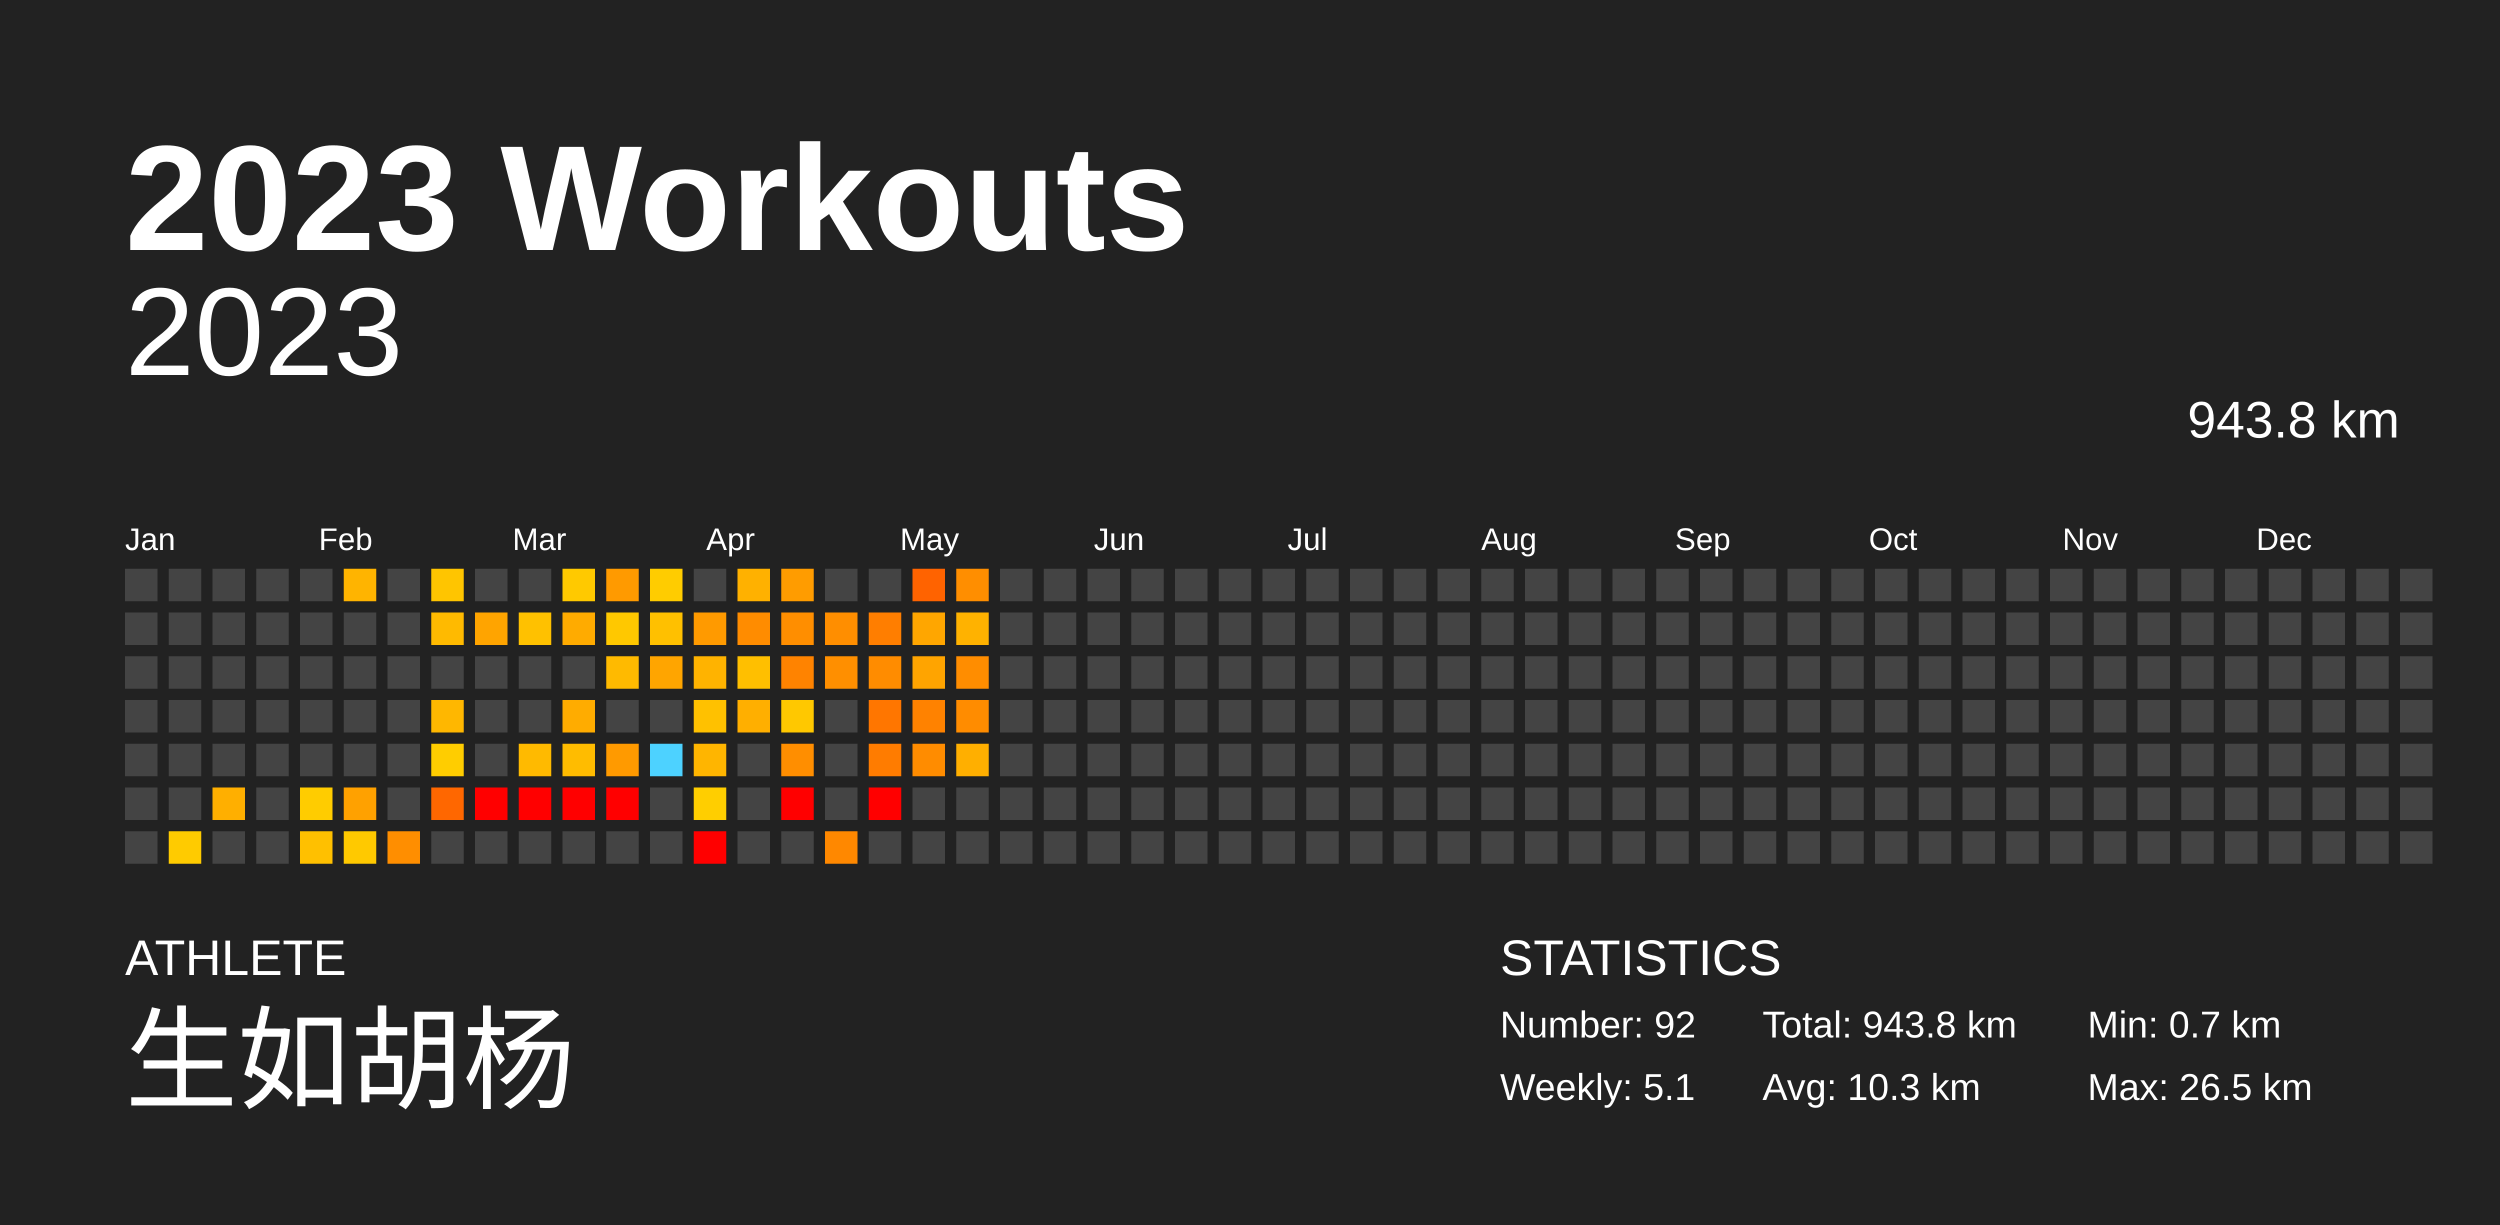
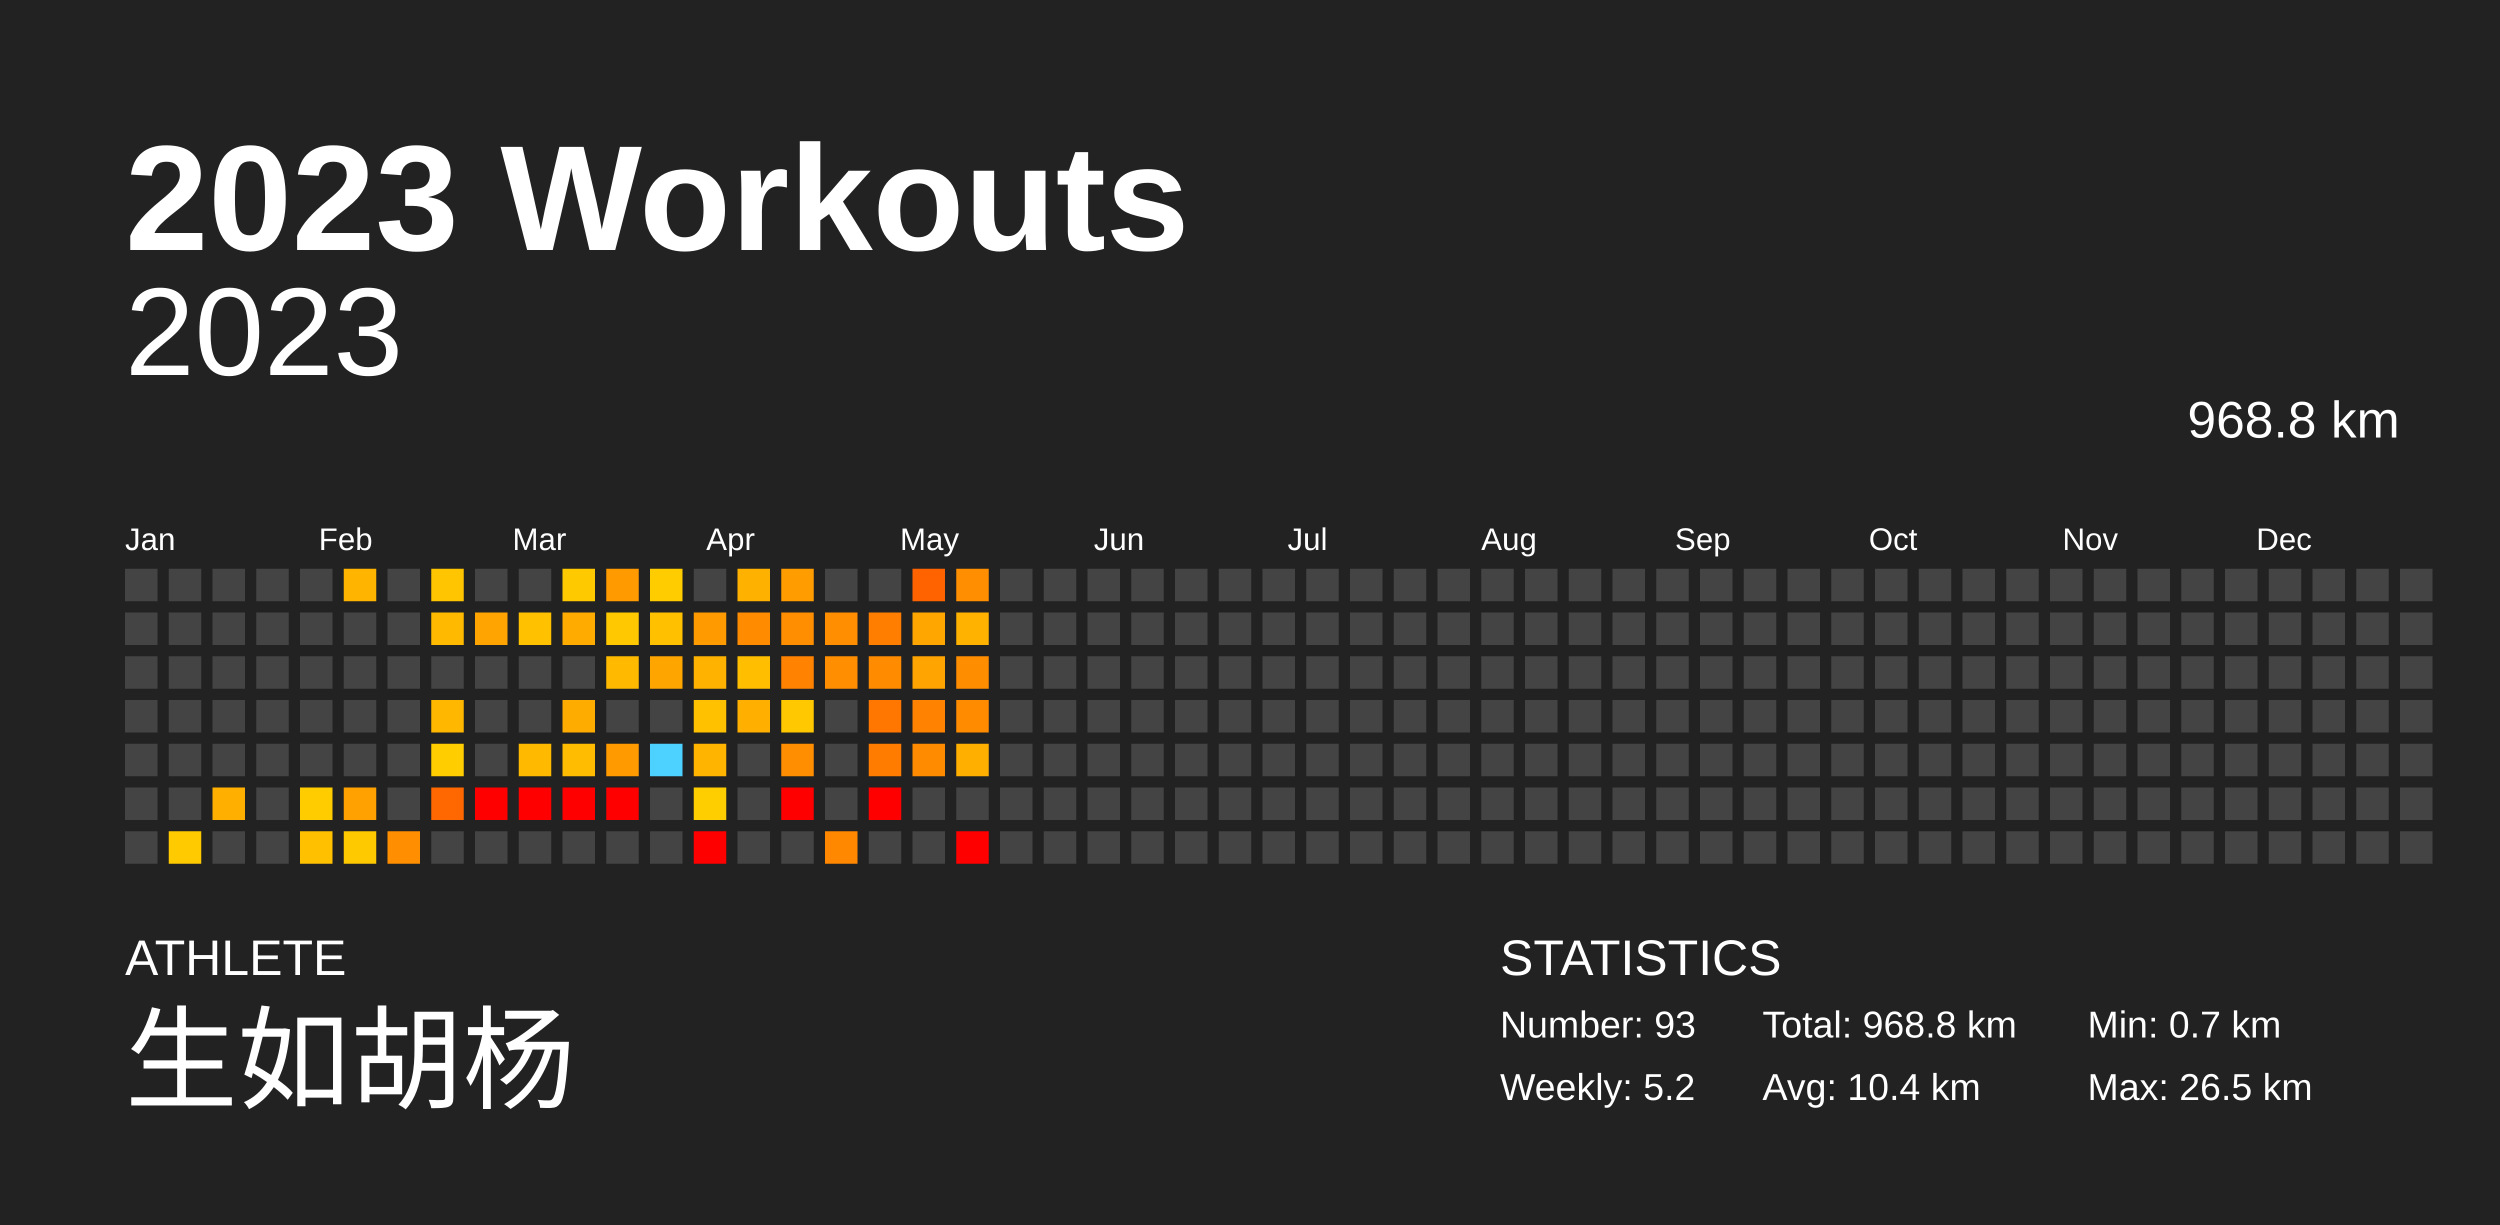
<svg xmlns="http://www.w3.org/2000/svg" baseProfile="full" height="98mm" version="1.1" viewBox="0,0,200,98" width="200mm">
  <defs />
  <rect fill="#222222" height="98" width="200" x="0" y="0" />
  <text fill="#FFFFFF" style="font-size:12px; font-family:Arial; font-weight:bold;" x="10" y="20">2023 Workouts</text>
  <text fill="#FFFFFF" style="font-size:4px; font-family:Arial" x="10" y="78">ATHLETE</text>
  <text fill="#FFFFFF" style="font-size:9px; font-family:Arial" x="10" y="88">生如胡杨</text>
  <text fill="#FFFFFF" style="font-size:4px; font-family:Arial" x="120" y="78">STATISTICS</text>
-   <text fill="#FFFFFF" style="font-size:3px; font-family:Arial" x="120" y="83">Number: 92</text>
-   <text fill="#FFFFFF" style="font-size:3px; font-family:Arial" x="120" y="88">Weekly: 5.1</text>
-   <text fill="#FFFFFF" style="font-size:3px; font-family:Arial" x="141" y="83">Total: 943.8 km</text>
-   <text fill="#FFFFFF" style="font-size:3px; font-family:Arial" x="141" y="88">Avg: 10.3 km</text>
+   <text fill="#FFFFFF" style="font-size:3px; font-family:Arial" x="120" y="83">Number: 93</text>
+   <text fill="#FFFFFF" style="font-size:3px; font-family:Arial" x="120" y="88">Weekly: 5.2</text>
+   <text fill="#FFFFFF" style="font-size:3px; font-family:Arial" x="141" y="83">Total: 968.8 km</text>
+   <text fill="#FFFFFF" style="font-size:3px; font-family:Arial" x="141" y="88">Avg: 10.4 km</text>
  <text fill="#FFFFFF" style="font-size:3px; font-family:Arial" x="167" y="83">Min: 0.7 km</text>
  <text fill="#FFFFFF" style="font-size:3px; font-family:Arial" x="167" y="88">Max: 26.5 km</text>
  <text alignment-baseline="hanging" fill="#FFFFFF" style="font-size:10.0px; font-family:Arial;" x="10" y="30">2023</text>
-   <text alignment-baseline="hanging" fill="#FFFFFF" style="font-size:4.125px; font-family:Arial;" x="175" y="35">943.8 km</text>
+   <text alignment-baseline="hanging" fill="#FFFFFF" style="font-size:4.125px; font-family:Arial;" x="175" y="35">968.8 km</text>
  <text fill="#FFFFFF" style="font-size:2.5px; font-family:Arial" x="10.0" y="44">Jan</text>
  <text fill="#FFFFFF" style="font-size:2.5px; font-family:Arial" x="25.5" y="44">Feb</text>
  <text fill="#FFFFFF" style="font-size:2.5px; font-family:Arial" x="41.0" y="44">Mar</text>
  <text fill="#FFFFFF" style="font-size:2.5px; font-family:Arial" x="56.5" y="44">Apr</text>
  <text fill="#FFFFFF" style="font-size:2.5px; font-family:Arial" x="72.0" y="44">May</text>
  <text fill="#FFFFFF" style="font-size:2.5px; font-family:Arial" x="87.5" y="44">Jun</text>
  <text fill="#FFFFFF" style="font-size:2.5px; font-family:Arial" x="103.0" y="44">Jul</text>
  <text fill="#FFFFFF" style="font-size:2.5px; font-family:Arial" x="118.5" y="44">Aug</text>
  <text fill="#FFFFFF" style="font-size:2.5px; font-family:Arial" x="134.0" y="44">Sep</text>
  <text fill="#FFFFFF" style="font-size:2.5px; font-family:Arial" x="149.5" y="44">Oct</text>
  <text fill="#FFFFFF" style="font-size:2.5px; font-family:Arial" x="165.0" y="44">Nov</text>
  <text fill="#FFFFFF" style="font-size:2.5px; font-family:Arial" x="180.5" y="44">Dec</text>
  <rect fill="#444444" height="2.6" width="2.6" x="10.0" y="45.5" />
  <rect fill="#444444" height="2.6" width="2.6" x="10.0" y="49.0" />
  <rect fill="#444444" height="2.6" width="2.6" x="10.0" y="52.5" />
  <rect fill="#444444" height="2.6" width="2.6" x="10.0" y="56.0" />
  <rect fill="#444444" height="2.6" width="2.6" x="10.0" y="59.5" />
  <rect fill="#444444" height="2.6" width="2.6" x="10.0" y="63.0" />
  <rect fill="#444444" height="2.6" width="2.6" x="10.0" y="66.5" />
  <rect fill="#444444" height="2.6" width="2.6" x="13.5" y="45.5" />
  <rect fill="#444444" height="2.6" width="2.6" x="13.5" y="49.0" />
  <rect fill="#444444" height="2.6" width="2.6" x="13.5" y="52.5" />
  <rect fill="#444444" height="2.6" width="2.6" x="13.5" y="56.0" />
  <rect fill="#444444" height="2.6" width="2.6" x="13.5" y="59.5" />
  <rect fill="#444444" height="2.6" width="2.6" x="13.5" y="63.0" />
  <rect fill="#ffcb00" height="2.6" width="2.6" x="13.5" y="66.5" />
  <rect fill="#444444" height="2.6" width="2.6" x="17.0" y="45.5" />
  <rect fill="#444444" height="2.6" width="2.6" x="17.0" y="49.0" />
  <rect fill="#444444" height="2.6" width="2.6" x="17.0" y="52.5" />
  <rect fill="#444444" height="2.6" width="2.6" x="17.0" y="56.0" />
  <rect fill="#444444" height="2.6" width="2.6" x="17.0" y="59.5" />
  <rect fill="#ffaf00" height="2.6" width="2.6" x="17.0" y="63.0" />
  <rect fill="#444444" height="2.6" width="2.6" x="17.0" y="66.5" />
  <rect fill="#444444" height="2.6" width="2.6" x="20.5" y="45.5" />
  <rect fill="#444444" height="2.6" width="2.6" x="20.5" y="49.0" />
  <rect fill="#444444" height="2.6" width="2.6" x="20.5" y="52.5" />
  <rect fill="#444444" height="2.6" width="2.6" x="20.5" y="56.0" />
  <rect fill="#444444" height="2.6" width="2.6" x="20.5" y="59.5" />
  <rect fill="#444444" height="2.6" width="2.6" x="20.5" y="63.0" />
  <rect fill="#444444" height="2.6" width="2.6" x="20.5" y="66.5" />
  <rect fill="#444444" height="2.6" width="2.6" x="24.0" y="45.5" />
  <rect fill="#444444" height="2.6" width="2.6" x="24.0" y="49.0" />
  <rect fill="#444444" height="2.6" width="2.6" x="24.0" y="52.5" />
  <rect fill="#444444" height="2.6" width="2.6" x="24.0" y="56.0" />
  <rect fill="#444444" height="2.6" width="2.6" x="24.0" y="59.5" />
  <rect fill="#ffcc00" height="2.6" width="2.6" x="24.0" y="63.0" />
  <rect fill="#ffc000" height="2.6" width="2.6" x="24.0" y="66.5" />
  <rect fill="#ffb400" height="2.6" width="2.6" x="27.5" y="45.5" />
  <rect fill="#444444" height="2.6" width="2.6" x="27.5" y="49.0" />
  <rect fill="#444444" height="2.6" width="2.6" x="27.5" y="52.5" />
  <rect fill="#444444" height="2.6" width="2.6" x="27.5" y="56.0" />
  <rect fill="#444444" height="2.6" width="2.6" x="27.5" y="59.5" />
  <rect fill="#ffa100" height="2.6" width="2.6" x="27.5" y="63.0" />
  <rect fill="#ffc900" height="2.6" width="2.6" x="27.5" y="66.5" />
  <rect fill="#444444" height="2.6" width="2.6" x="31.0" y="45.5" />
  <rect fill="#444444" height="2.6" width="2.6" x="31.0" y="49.0" />
  <rect fill="#444444" height="2.6" width="2.6" x="31.0" y="52.5" />
  <rect fill="#444444" height="2.6" width="2.6" x="31.0" y="56.0" />
  <rect fill="#444444" height="2.6" width="2.6" x="31.0" y="59.5" />
  <rect fill="#444444" height="2.6" width="2.6" x="31.0" y="63.0" />
  <rect fill="#ff8e00" height="2.6" width="2.6" x="31.0" y="66.5" />
  <rect fill="#ffc500" height="2.6" width="2.6" x="34.5" y="45.5" />
  <rect fill="#ffba00" height="2.6" width="2.6" x="34.5" y="49.0" />
  <rect fill="#444444" height="2.6" width="2.6" x="34.5" y="52.5" />
  <rect fill="#ffb700" height="2.6" width="2.6" x="34.5" y="56.0" />
  <rect fill="#ffcd00" height="2.6" width="2.6" x="34.5" y="59.5" />
  <rect fill="#ff6700" height="2.6" width="2.6" x="34.5" y="63.0" />
  <rect fill="#444444" height="2.6" width="2.6" x="34.5" y="66.5" />
  <rect fill="#444444" height="2.6" width="2.6" x="38.0" y="45.5" />
  <rect fill="#ffa400" height="2.6" width="2.6" x="38.0" y="49.0" />
  <rect fill="#444444" height="2.6" width="2.6" x="38.0" y="52.5" />
  <rect fill="#444444" height="2.6" width="2.6" x="38.0" y="56.0" />
  <rect fill="#444444" height="2.6" width="2.6" x="38.0" y="59.5" />
  <rect fill="red" height="2.6" width="2.6" x="38.0" y="63.0" />
  <rect fill="#444444" height="2.6" width="2.6" x="38.0" y="66.5" />
  <rect fill="#444444" height="2.6" width="2.6" x="41.5" y="45.5" />
  <rect fill="#ffc100" height="2.6" width="2.6" x="41.5" y="49.0" />
  <rect fill="#444444" height="2.6" width="2.6" x="41.5" y="52.5" />
  <rect fill="#444444" height="2.6" width="2.6" x="41.5" y="56.0" />
  <rect fill="#ffba00" height="2.6" width="2.6" x="41.5" y="59.5" />
  <rect fill="red" height="2.6" width="2.6" x="41.5" y="63.0" />
  <rect fill="#444444" height="2.6" width="2.6" x="41.5" y="66.5" />
  <rect fill="#ffc900" height="2.6" width="2.6" x="45.0" y="45.5" />
  <rect fill="#ffab00" height="2.6" width="2.6" x="45.0" y="49.0" />
  <rect fill="#444444" height="2.6" width="2.6" x="45.0" y="52.5" />
  <rect fill="#ffac00" height="2.6" width="2.6" x="45.0" y="56.0" />
  <rect fill="#ffbc00" height="2.6" width="2.6" x="45.0" y="59.5" />
  <rect fill="red" height="2.6" width="2.6" x="45.0" y="63.0" />
  <rect fill="#444444" height="2.6" width="2.6" x="45.0" y="66.5" />
  <rect fill="#ff9a00" height="2.6" width="2.6" x="48.5" y="45.5" />
  <rect fill="#ffc800" height="2.6" width="2.6" x="48.5" y="49.0" />
  <rect fill="#ffba00" height="2.6" width="2.6" x="48.5" y="52.5" />
  <rect fill="#444444" height="2.6" width="2.6" x="48.5" y="56.0" />
  <rect fill="#ff9a00" height="2.6" width="2.6" x="48.5" y="59.5" />
  <rect fill="red" height="2.6" width="2.6" x="48.5" y="63.0" />
  <rect fill="#444444" height="2.6" width="2.6" x="48.5" y="66.5" />
  <rect fill="#ffcc00" height="2.6" width="2.6" x="52.0" y="45.5" />
  <rect fill="#ffc000" height="2.6" width="2.6" x="52.0" y="49.0" />
  <rect fill="#ffa500" height="2.6" width="2.6" x="52.0" y="52.5" />
  <rect fill="#444444" height="2.6" width="2.6" x="52.0" y="56.0" />
  <rect fill="#4dd2ff" height="2.6" width="2.6" x="52.0" y="59.5" />
  <rect fill="#444444" height="2.6" width="2.6" x="52.0" y="63.0" />
  <rect fill="#444444" height="2.6" width="2.6" x="52.0" y="66.5" />
  <rect fill="#444444" height="2.6" width="2.6" x="55.5" y="45.5" />
  <rect fill="#ff9a00" height="2.6" width="2.6" x="55.5" y="49.0" />
  <rect fill="#ffb300" height="2.6" width="2.6" x="55.5" y="52.5" />
  <rect fill="#ffc100" height="2.6" width="2.6" x="55.5" y="56.0" />
  <rect fill="#ffb500" height="2.6" width="2.6" x="55.5" y="59.5" />
  <rect fill="#ffce00" height="2.6" width="2.6" x="55.5" y="63.0" />
  <rect fill="red" height="2.6" width="2.6" x="55.5" y="66.5" />
  <rect fill="#ffb100" height="2.6" width="2.6" x="59.0" y="45.5" />
  <rect fill="#ff8c00" height="2.6" width="2.6" x="59.0" y="49.0" />
  <rect fill="#ffbf00" height="2.6" width="2.6" x="59.0" y="52.5" />
  <rect fill="#ffaf00" height="2.6" width="2.6" x="59.0" y="56.0" />
  <rect fill="#444444" height="2.6" width="2.6" x="59.0" y="59.5" />
  <rect fill="#444444" height="2.6" width="2.6" x="59.0" y="63.0" />
  <rect fill="#444444" height="2.6" width="2.6" x="59.0" y="66.5" />
  <rect fill="#ff9c00" height="2.6" width="2.6" x="62.5" y="45.5" />
  <rect fill="#ff8e00" height="2.6" width="2.6" x="62.5" y="49.0" />
  <rect fill="#ff8300" height="2.6" width="2.6" x="62.5" y="52.5" />
  <rect fill="#ffc800" height="2.6" width="2.6" x="62.5" y="56.0" />
  <rect fill="#ff8e00" height="2.6" width="2.6" x="62.5" y="59.5" />
  <rect fill="red" height="2.6" width="2.6" x="62.5" y="63.0" />
  <rect fill="#444444" height="2.6" width="2.6" x="62.5" y="66.5" />
  <rect fill="#444444" height="2.6" width="2.6" x="66.0" y="45.5" />
  <rect fill="#ff8e00" height="2.6" width="2.6" x="66.0" y="49.0" />
  <rect fill="#ff8f00" height="2.6" width="2.6" x="66.0" y="52.5" />
  <rect fill="#444444" height="2.6" width="2.6" x="66.0" y="56.0" />
  <rect fill="#444444" height="2.6" width="2.6" x="66.0" y="59.5" />
  <rect fill="#444444" height="2.6" width="2.6" x="66.0" y="63.0" />
  <rect fill="#ff8800" height="2.6" width="2.6" x="66.0" y="66.5" />
  <rect fill="#444444" height="2.6" width="2.6" x="69.5" y="45.5" />
  <rect fill="#ff7e00" height="2.6" width="2.6" x="69.5" y="49.0" />
  <rect fill="#ff8c00" height="2.6" width="2.6" x="69.5" y="52.5" />
  <rect fill="#ff7600" height="2.6" width="2.6" x="69.5" y="56.0" />
  <rect fill="#ff7c00" height="2.6" width="2.6" x="69.5" y="59.5" />
  <rect fill="red" height="2.6" width="2.6" x="69.5" y="63.0" />
  <rect fill="#444444" height="2.6" width="2.6" x="69.5" y="66.5" />
  <rect fill="#ff6300" height="2.6" width="2.6" x="73.0" y="45.5" />
  <rect fill="#ffa600" height="2.6" width="2.6" x="73.0" y="49.0" />
  <rect fill="#ffa400" height="2.6" width="2.6" x="73.0" y="52.5" />
  <rect fill="#ff8200" height="2.6" width="2.6" x="73.0" y="56.0" />
  <rect fill="#ff8c00" height="2.6" width="2.6" x="73.0" y="59.5" />
  <rect fill="#444444" height="2.6" width="2.6" x="73.0" y="63.0" />
  <rect fill="#444444" height="2.6" width="2.6" x="73.0" y="66.5" />
  <rect fill="#ff8e00" height="2.6" width="2.6" x="76.5" y="45.5" />
  <rect fill="#ffb200" height="2.6" width="2.6" x="76.5" y="49.0" />
  <rect fill="#ff8d00" height="2.6" width="2.6" x="76.5" y="52.5" />
  <rect fill="#ff8c00" height="2.6" width="2.6" x="76.5" y="56.0" />
  <rect fill="#ffaf00" height="2.6" width="2.6" x="76.5" y="59.5" />
  <rect fill="#444444" height="2.6" width="2.6" x="76.5" y="63.0" />
-   <rect fill="#444444" height="2.6" width="2.6" x="76.5" y="66.5" />
+   <rect fill="red" height="2.6" width="2.6" x="76.5" y="66.5" />
  <rect fill="#444444" height="2.6" width="2.6" x="80.0" y="45.5" />
  <rect fill="#444444" height="2.6" width="2.6" x="80.0" y="49.0" />
  <rect fill="#444444" height="2.6" width="2.6" x="80.0" y="52.5" />
  <rect fill="#444444" height="2.6" width="2.6" x="80.0" y="56.0" />
  <rect fill="#444444" height="2.6" width="2.6" x="80.0" y="59.5" />
  <rect fill="#444444" height="2.6" width="2.6" x="80.0" y="63.0" />
  <rect fill="#444444" height="2.6" width="2.6" x="80.0" y="66.5" />
  <rect fill="#444444" height="2.6" width="2.6" x="83.5" y="45.5" />
  <rect fill="#444444" height="2.6" width="2.6" x="83.5" y="49.0" />
  <rect fill="#444444" height="2.6" width="2.6" x="83.5" y="52.5" />
  <rect fill="#444444" height="2.6" width="2.6" x="83.5" y="56.0" />
  <rect fill="#444444" height="2.6" width="2.6" x="83.5" y="59.5" />
  <rect fill="#444444" height="2.6" width="2.6" x="83.5" y="63.0" />
  <rect fill="#444444" height="2.6" width="2.6" x="83.5" y="66.5" />
  <rect fill="#444444" height="2.6" width="2.6" x="87.0" y="45.5" />
  <rect fill="#444444" height="2.6" width="2.6" x="87.0" y="49.0" />
  <rect fill="#444444" height="2.6" width="2.6" x="87.0" y="52.5" />
  <rect fill="#444444" height="2.6" width="2.6" x="87.0" y="56.0" />
  <rect fill="#444444" height="2.6" width="2.6" x="87.0" y="59.5" />
  <rect fill="#444444" height="2.6" width="2.6" x="87.0" y="63.0" />
  <rect fill="#444444" height="2.6" width="2.6" x="87.0" y="66.5" />
  <rect fill="#444444" height="2.6" width="2.6" x="90.5" y="45.5" />
  <rect fill="#444444" height="2.6" width="2.6" x="90.5" y="49.0" />
  <rect fill="#444444" height="2.6" width="2.6" x="90.5" y="52.5" />
  <rect fill="#444444" height="2.6" width="2.6" x="90.5" y="56.0" />
  <rect fill="#444444" height="2.6" width="2.6" x="90.5" y="59.5" />
  <rect fill="#444444" height="2.6" width="2.6" x="90.5" y="63.0" />
  <rect fill="#444444" height="2.6" width="2.6" x="90.5" y="66.5" />
  <rect fill="#444444" height="2.6" width="2.6" x="94.0" y="45.5" />
  <rect fill="#444444" height="2.6" width="2.6" x="94.0" y="49.0" />
  <rect fill="#444444" height="2.6" width="2.6" x="94.0" y="52.5" />
  <rect fill="#444444" height="2.6" width="2.6" x="94.0" y="56.0" />
  <rect fill="#444444" height="2.6" width="2.6" x="94.0" y="59.5" />
  <rect fill="#444444" height="2.6" width="2.6" x="94.0" y="63.0" />
  <rect fill="#444444" height="2.6" width="2.6" x="94.0" y="66.5" />
  <rect fill="#444444" height="2.6" width="2.6" x="97.5" y="45.5" />
  <rect fill="#444444" height="2.6" width="2.6" x="97.5" y="49.0" />
  <rect fill="#444444" height="2.6" width="2.6" x="97.5" y="52.5" />
  <rect fill="#444444" height="2.6" width="2.6" x="97.5" y="56.0" />
  <rect fill="#444444" height="2.6" width="2.6" x="97.5" y="59.5" />
  <rect fill="#444444" height="2.6" width="2.6" x="97.5" y="63.0" />
  <rect fill="#444444" height="2.6" width="2.6" x="97.5" y="66.5" />
  <rect fill="#444444" height="2.6" width="2.6" x="101.0" y="45.5" />
  <rect fill="#444444" height="2.6" width="2.6" x="101.0" y="49.0" />
  <rect fill="#444444" height="2.6" width="2.6" x="101.0" y="52.5" />
  <rect fill="#444444" height="2.6" width="2.6" x="101.0" y="56.0" />
  <rect fill="#444444" height="2.6" width="2.6" x="101.0" y="59.5" />
  <rect fill="#444444" height="2.6" width="2.6" x="101.0" y="63.0" />
  <rect fill="#444444" height="2.6" width="2.6" x="101.0" y="66.5" />
  <rect fill="#444444" height="2.6" width="2.6" x="104.5" y="45.5" />
  <rect fill="#444444" height="2.6" width="2.6" x="104.5" y="49.0" />
  <rect fill="#444444" height="2.6" width="2.6" x="104.5" y="52.5" />
  <rect fill="#444444" height="2.6" width="2.6" x="104.5" y="56.0" />
  <rect fill="#444444" height="2.6" width="2.6" x="104.5" y="59.5" />
  <rect fill="#444444" height="2.6" width="2.6" x="104.5" y="63.0" />
  <rect fill="#444444" height="2.6" width="2.6" x="104.5" y="66.5" />
  <rect fill="#444444" height="2.6" width="2.6" x="108.0" y="45.5" />
  <rect fill="#444444" height="2.6" width="2.6" x="108.0" y="49.0" />
  <rect fill="#444444" height="2.6" width="2.6" x="108.0" y="52.5" />
  <rect fill="#444444" height="2.6" width="2.6" x="108.0" y="56.0" />
  <rect fill="#444444" height="2.6" width="2.6" x="108.0" y="59.5" />
  <rect fill="#444444" height="2.6" width="2.6" x="108.0" y="63.0" />
  <rect fill="#444444" height="2.6" width="2.6" x="108.0" y="66.5" />
  <rect fill="#444444" height="2.6" width="2.6" x="111.5" y="45.5" />
  <rect fill="#444444" height="2.6" width="2.6" x="111.5" y="49.0" />
  <rect fill="#444444" height="2.6" width="2.6" x="111.5" y="52.5" />
  <rect fill="#444444" height="2.6" width="2.6" x="111.5" y="56.0" />
  <rect fill="#444444" height="2.6" width="2.6" x="111.5" y="59.5" />
  <rect fill="#444444" height="2.6" width="2.6" x="111.5" y="63.0" />
  <rect fill="#444444" height="2.6" width="2.6" x="111.5" y="66.5" />
  <rect fill="#444444" height="2.6" width="2.6" x="115.0" y="45.5" />
  <rect fill="#444444" height="2.6" width="2.6" x="115.0" y="49.0" />
  <rect fill="#444444" height="2.6" width="2.6" x="115.0" y="52.5" />
  <rect fill="#444444" height="2.6" width="2.6" x="115.0" y="56.0" />
  <rect fill="#444444" height="2.6" width="2.6" x="115.0" y="59.5" />
  <rect fill="#444444" height="2.6" width="2.6" x="115.0" y="63.0" />
  <rect fill="#444444" height="2.6" width="2.6" x="115.0" y="66.5" />
  <rect fill="#444444" height="2.6" width="2.6" x="118.5" y="45.5" />
  <rect fill="#444444" height="2.6" width="2.6" x="118.5" y="49.0" />
  <rect fill="#444444" height="2.6" width="2.6" x="118.5" y="52.5" />
  <rect fill="#444444" height="2.6" width="2.6" x="118.5" y="56.0" />
  <rect fill="#444444" height="2.6" width="2.6" x="118.5" y="59.5" />
  <rect fill="#444444" height="2.6" width="2.6" x="118.5" y="63.0" />
  <rect fill="#444444" height="2.6" width="2.6" x="118.5" y="66.5" />
  <rect fill="#444444" height="2.6" width="2.6" x="122.0" y="45.5" />
  <rect fill="#444444" height="2.6" width="2.6" x="122.0" y="49.0" />
  <rect fill="#444444" height="2.6" width="2.6" x="122.0" y="52.5" />
  <rect fill="#444444" height="2.6" width="2.6" x="122.0" y="56.0" />
  <rect fill="#444444" height="2.6" width="2.6" x="122.0" y="59.5" />
  <rect fill="#444444" height="2.6" width="2.6" x="122.0" y="63.0" />
  <rect fill="#444444" height="2.6" width="2.6" x="122.0" y="66.5" />
  <rect fill="#444444" height="2.6" width="2.6" x="125.5" y="45.5" />
  <rect fill="#444444" height="2.6" width="2.6" x="125.5" y="49.0" />
  <rect fill="#444444" height="2.6" width="2.6" x="125.5" y="52.5" />
  <rect fill="#444444" height="2.6" width="2.6" x="125.5" y="56.0" />
  <rect fill="#444444" height="2.6" width="2.6" x="125.5" y="59.5" />
  <rect fill="#444444" height="2.6" width="2.6" x="125.5" y="63.0" />
  <rect fill="#444444" height="2.6" width="2.6" x="125.5" y="66.5" />
  <rect fill="#444444" height="2.6" width="2.6" x="129.0" y="45.5" />
  <rect fill="#444444" height="2.6" width="2.6" x="129.0" y="49.0" />
  <rect fill="#444444" height="2.6" width="2.6" x="129.0" y="52.5" />
  <rect fill="#444444" height="2.6" width="2.6" x="129.0" y="56.0" />
  <rect fill="#444444" height="2.6" width="2.6" x="129.0" y="59.5" />
  <rect fill="#444444" height="2.6" width="2.6" x="129.0" y="63.0" />
  <rect fill="#444444" height="2.6" width="2.6" x="129.0" y="66.5" />
  <rect fill="#444444" height="2.6" width="2.6" x="132.5" y="45.5" />
  <rect fill="#444444" height="2.6" width="2.6" x="132.5" y="49.0" />
  <rect fill="#444444" height="2.6" width="2.6" x="132.5" y="52.5" />
  <rect fill="#444444" height="2.6" width="2.6" x="132.5" y="56.0" />
  <rect fill="#444444" height="2.6" width="2.6" x="132.5" y="59.5" />
  <rect fill="#444444" height="2.6" width="2.6" x="132.5" y="63.0" />
  <rect fill="#444444" height="2.6" width="2.6" x="132.5" y="66.5" />
  <rect fill="#444444" height="2.6" width="2.6" x="136.0" y="45.5" />
  <rect fill="#444444" height="2.6" width="2.6" x="136.0" y="49.0" />
  <rect fill="#444444" height="2.6" width="2.6" x="136.0" y="52.5" />
  <rect fill="#444444" height="2.6" width="2.6" x="136.0" y="56.0" />
  <rect fill="#444444" height="2.6" width="2.6" x="136.0" y="59.5" />
  <rect fill="#444444" height="2.6" width="2.6" x="136.0" y="63.0" />
  <rect fill="#444444" height="2.6" width="2.6" x="136.0" y="66.5" />
  <rect fill="#444444" height="2.6" width="2.6" x="139.5" y="45.5" />
  <rect fill="#444444" height="2.6" width="2.6" x="139.5" y="49.0" />
  <rect fill="#444444" height="2.6" width="2.6" x="139.5" y="52.5" />
  <rect fill="#444444" height="2.6" width="2.6" x="139.5" y="56.0" />
  <rect fill="#444444" height="2.6" width="2.6" x="139.5" y="59.5" />
  <rect fill="#444444" height="2.6" width="2.6" x="139.5" y="63.0" />
  <rect fill="#444444" height="2.6" width="2.6" x="139.5" y="66.5" />
  <rect fill="#444444" height="2.6" width="2.6" x="143.0" y="45.5" />
  <rect fill="#444444" height="2.6" width="2.6" x="143.0" y="49.0" />
  <rect fill="#444444" height="2.6" width="2.6" x="143.0" y="52.5" />
  <rect fill="#444444" height="2.6" width="2.6" x="143.0" y="56.0" />
  <rect fill="#444444" height="2.6" width="2.6" x="143.0" y="59.5" />
  <rect fill="#444444" height="2.6" width="2.6" x="143.0" y="63.0" />
  <rect fill="#444444" height="2.6" width="2.6" x="143.0" y="66.5" />
  <rect fill="#444444" height="2.6" width="2.6" x="146.5" y="45.5" />
  <rect fill="#444444" height="2.6" width="2.6" x="146.5" y="49.0" />
  <rect fill="#444444" height="2.6" width="2.6" x="146.5" y="52.5" />
  <rect fill="#444444" height="2.6" width="2.6" x="146.5" y="56.0" />
  <rect fill="#444444" height="2.6" width="2.6" x="146.5" y="59.5" />
  <rect fill="#444444" height="2.6" width="2.6" x="146.5" y="63.0" />
  <rect fill="#444444" height="2.6" width="2.6" x="146.5" y="66.5" />
  <rect fill="#444444" height="2.6" width="2.6" x="150.0" y="45.5" />
  <rect fill="#444444" height="2.6" width="2.6" x="150.0" y="49.0" />
  <rect fill="#444444" height="2.6" width="2.6" x="150.0" y="52.5" />
  <rect fill="#444444" height="2.6" width="2.6" x="150.0" y="56.0" />
  <rect fill="#444444" height="2.6" width="2.6" x="150.0" y="59.5" />
  <rect fill="#444444" height="2.6" width="2.6" x="150.0" y="63.0" />
  <rect fill="#444444" height="2.6" width="2.6" x="150.0" y="66.5" />
  <rect fill="#444444" height="2.6" width="2.6" x="153.5" y="45.5" />
  <rect fill="#444444" height="2.6" width="2.6" x="153.5" y="49.0" />
  <rect fill="#444444" height="2.6" width="2.6" x="153.5" y="52.5" />
  <rect fill="#444444" height="2.6" width="2.6" x="153.5" y="56.0" />
  <rect fill="#444444" height="2.6" width="2.6" x="153.5" y="59.5" />
  <rect fill="#444444" height="2.6" width="2.6" x="153.5" y="63.0" />
  <rect fill="#444444" height="2.6" width="2.6" x="153.5" y="66.5" />
  <rect fill="#444444" height="2.6" width="2.6" x="157.0" y="45.5" />
  <rect fill="#444444" height="2.6" width="2.6" x="157.0" y="49.0" />
  <rect fill="#444444" height="2.6" width="2.6" x="157.0" y="52.5" />
  <rect fill="#444444" height="2.6" width="2.6" x="157.0" y="56.0" />
  <rect fill="#444444" height="2.6" width="2.6" x="157.0" y="59.5" />
  <rect fill="#444444" height="2.6" width="2.6" x="157.0" y="63.0" />
  <rect fill="#444444" height="2.6" width="2.6" x="157.0" y="66.5" />
  <rect fill="#444444" height="2.6" width="2.6" x="160.5" y="45.5" />
  <rect fill="#444444" height="2.6" width="2.6" x="160.5" y="49.0" />
  <rect fill="#444444" height="2.6" width="2.6" x="160.5" y="52.5" />
  <rect fill="#444444" height="2.6" width="2.6" x="160.5" y="56.0" />
  <rect fill="#444444" height="2.6" width="2.6" x="160.5" y="59.5" />
  <rect fill="#444444" height="2.6" width="2.6" x="160.5" y="63.0" />
  <rect fill="#444444" height="2.6" width="2.6" x="160.5" y="66.5" />
  <rect fill="#444444" height="2.6" width="2.6" x="164.0" y="45.5" />
  <rect fill="#444444" height="2.6" width="2.6" x="164.0" y="49.0" />
  <rect fill="#444444" height="2.6" width="2.6" x="164.0" y="52.5" />
  <rect fill="#444444" height="2.6" width="2.6" x="164.0" y="56.0" />
  <rect fill="#444444" height="2.6" width="2.6" x="164.0" y="59.5" />
  <rect fill="#444444" height="2.6" width="2.6" x="164.0" y="63.0" />
  <rect fill="#444444" height="2.6" width="2.6" x="164.0" y="66.5" />
  <rect fill="#444444" height="2.6" width="2.6" x="167.5" y="45.5" />
  <rect fill="#444444" height="2.6" width="2.6" x="167.5" y="49.0" />
  <rect fill="#444444" height="2.6" width="2.6" x="167.5" y="52.5" />
  <rect fill="#444444" height="2.6" width="2.6" x="167.5" y="56.0" />
  <rect fill="#444444" height="2.6" width="2.6" x="167.5" y="59.5" />
  <rect fill="#444444" height="2.6" width="2.6" x="167.5" y="63.0" />
  <rect fill="#444444" height="2.6" width="2.6" x="167.5" y="66.5" />
  <rect fill="#444444" height="2.6" width="2.6" x="171.0" y="45.5" />
  <rect fill="#444444" height="2.6" width="2.6" x="171.0" y="49.0" />
  <rect fill="#444444" height="2.6" width="2.6" x="171.0" y="52.5" />
  <rect fill="#444444" height="2.6" width="2.6" x="171.0" y="56.0" />
  <rect fill="#444444" height="2.6" width="2.6" x="171.0" y="59.5" />
  <rect fill="#444444" height="2.6" width="2.6" x="171.0" y="63.0" />
  <rect fill="#444444" height="2.6" width="2.6" x="171.0" y="66.5" />
  <rect fill="#444444" height="2.6" width="2.6" x="174.5" y="45.5" />
  <rect fill="#444444" height="2.6" width="2.6" x="174.5" y="49.0" />
  <rect fill="#444444" height="2.6" width="2.6" x="174.5" y="52.5" />
  <rect fill="#444444" height="2.6" width="2.6" x="174.5" y="56.0" />
  <rect fill="#444444" height="2.6" width="2.6" x="174.5" y="59.5" />
  <rect fill="#444444" height="2.6" width="2.6" x="174.5" y="63.0" />
  <rect fill="#444444" height="2.6" width="2.6" x="174.5" y="66.5" />
  <rect fill="#444444" height="2.6" width="2.6" x="178.0" y="45.5" />
  <rect fill="#444444" height="2.6" width="2.6" x="178.0" y="49.0" />
  <rect fill="#444444" height="2.6" width="2.6" x="178.0" y="52.5" />
  <rect fill="#444444" height="2.6" width="2.6" x="178.0" y="56.0" />
  <rect fill="#444444" height="2.6" width="2.6" x="178.0" y="59.5" />
  <rect fill="#444444" height="2.6" width="2.6" x="178.0" y="63.0" />
  <rect fill="#444444" height="2.6" width="2.6" x="178.0" y="66.5" />
  <rect fill="#444444" height="2.6" width="2.6" x="181.5" y="45.5" />
  <rect fill="#444444" height="2.6" width="2.6" x="181.5" y="49.0" />
  <rect fill="#444444" height="2.6" width="2.6" x="181.5" y="52.5" />
  <rect fill="#444444" height="2.6" width="2.6" x="181.5" y="56.0" />
  <rect fill="#444444" height="2.6" width="2.6" x="181.5" y="59.5" />
  <rect fill="#444444" height="2.6" width="2.6" x="181.5" y="63.0" />
  <rect fill="#444444" height="2.6" width="2.6" x="181.5" y="66.5" />
  <rect fill="#444444" height="2.6" width="2.6" x="185.0" y="45.5" />
  <rect fill="#444444" height="2.6" width="2.6" x="185.0" y="49.0" />
  <rect fill="#444444" height="2.6" width="2.6" x="185.0" y="52.5" />
  <rect fill="#444444" height="2.6" width="2.6" x="185.0" y="56.0" />
  <rect fill="#444444" height="2.6" width="2.6" x="185.0" y="59.5" />
  <rect fill="#444444" height="2.6" width="2.6" x="185.0" y="63.0" />
  <rect fill="#444444" height="2.6" width="2.6" x="185.0" y="66.5" />
  <rect fill="#444444" height="2.6" width="2.6" x="188.5" y="45.5" />
  <rect fill="#444444" height="2.6" width="2.6" x="188.5" y="49.0" />
  <rect fill="#444444" height="2.6" width="2.6" x="188.5" y="52.5" />
  <rect fill="#444444" height="2.6" width="2.6" x="188.5" y="56.0" />
  <rect fill="#444444" height="2.6" width="2.6" x="188.5" y="59.5" />
  <rect fill="#444444" height="2.6" width="2.6" x="188.5" y="63.0" />
  <rect fill="#444444" height="2.6" width="2.6" x="188.5" y="66.5" />
  <rect fill="#444444" height="2.6" width="2.6" x="192.0" y="45.5" />
  <rect fill="#444444" height="2.6" width="2.6" x="192.0" y="49.0" />
  <rect fill="#444444" height="2.6" width="2.6" x="192.0" y="52.5" />
  <rect fill="#444444" height="2.6" width="2.6" x="192.0" y="56.0" />
  <rect fill="#444444" height="2.6" width="2.6" x="192.0" y="59.5" />
  <rect fill="#444444" height="2.6" width="2.6" x="192.0" y="63.0" />
  <rect fill="#444444" height="2.6" width="2.6" x="192.0" y="66.5" />
</svg>
